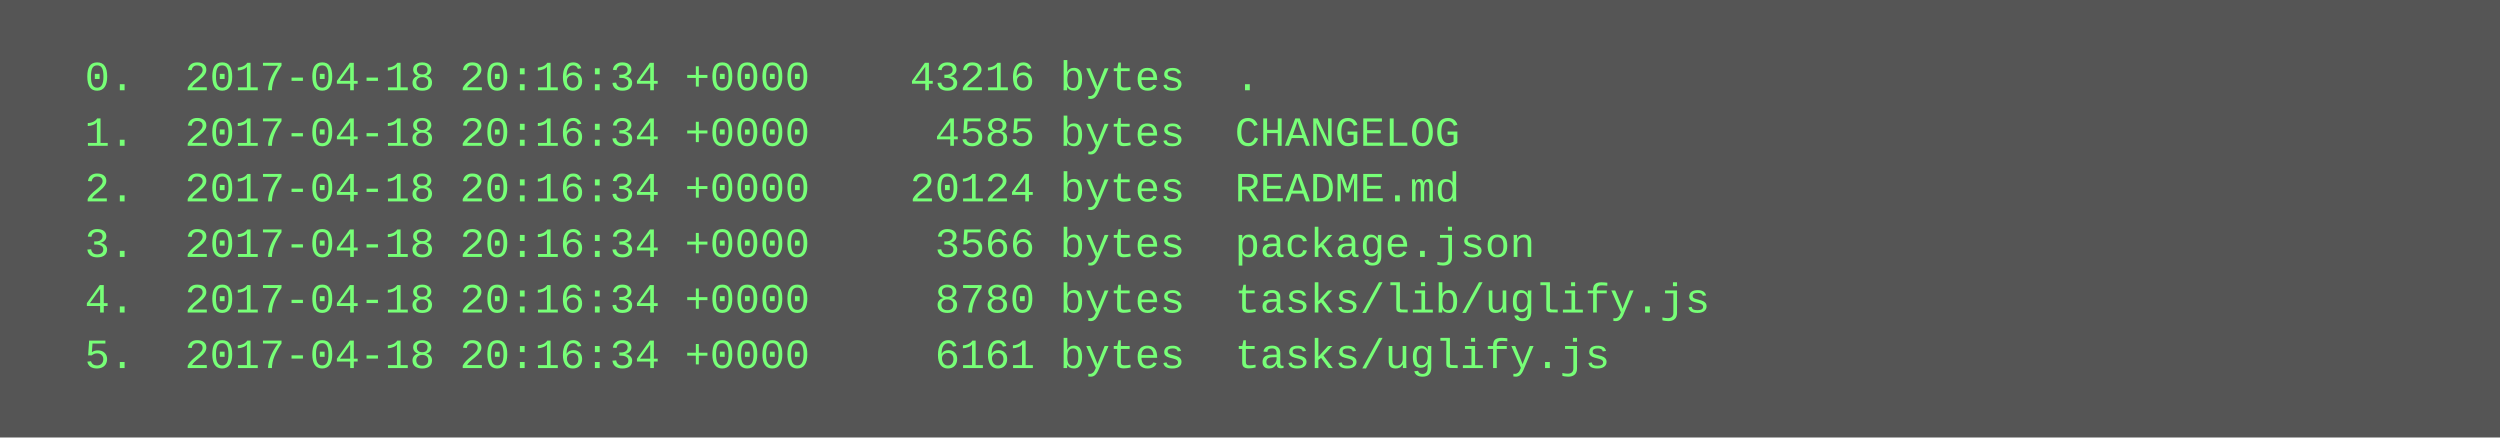
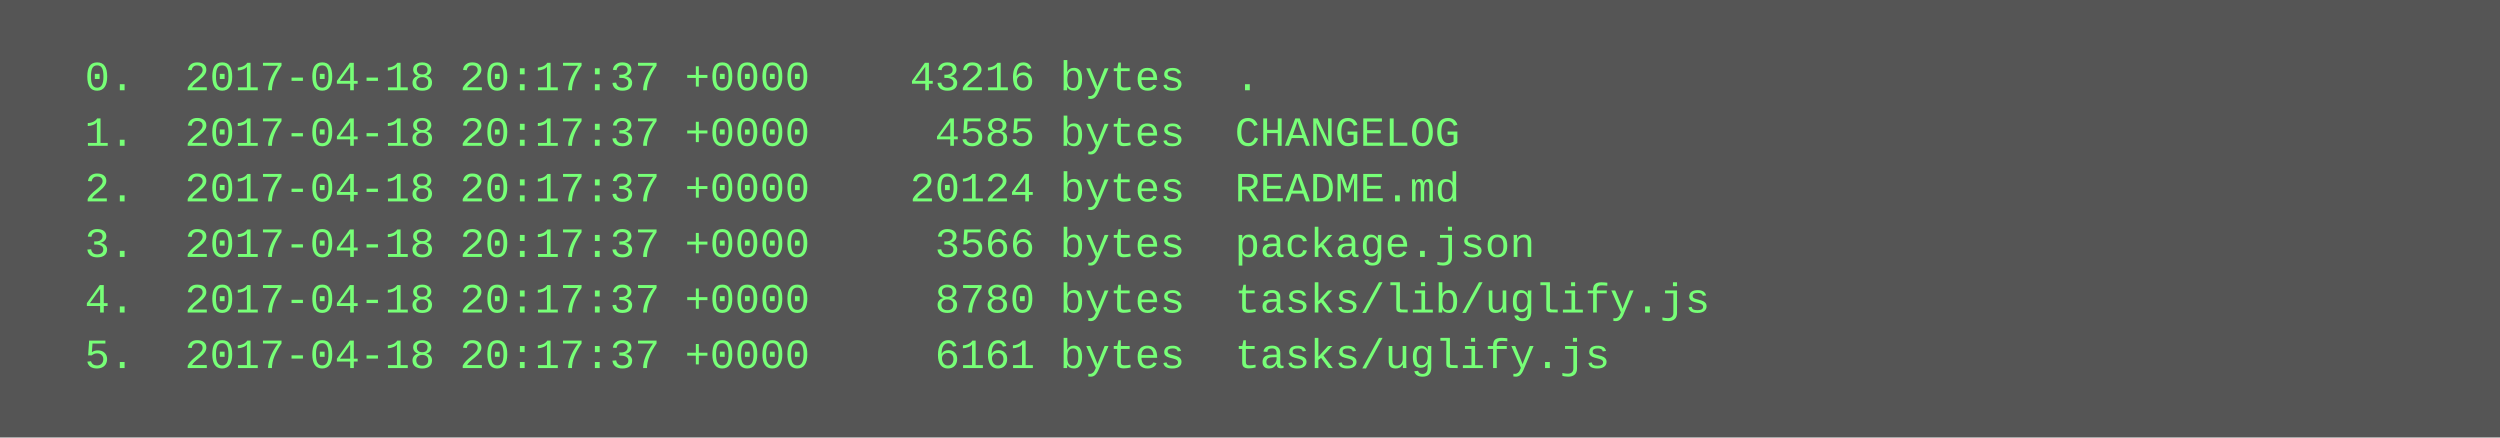
<svg xmlns="http://www.w3.org/2000/svg" height="126" width="720">
  <rect height="126" fill="#555" width="720" />
  <text fill="#7f7" font-family="Courier New" font-size="12" xml:space="preserve">
-     <tspan x="10" y="26">  0.  2017-04-18 20:16:34 +0000    43216 bytes  .</tspan>
-     <tspan x="10" y="42">  1.  2017-04-18 20:16:34 +0000     4585 bytes  CHANGELOG</tspan>
-     <tspan x="10" y="58">  2.  2017-04-18 20:16:34 +0000    20124 bytes  README.md</tspan>
-     <tspan x="10" y="74">  3.  2017-04-18 20:16:34 +0000     3566 bytes  package.json</tspan>
-     <tspan x="10" y="90">  4.  2017-04-18 20:16:34 +0000     8780 bytes  tasks/lib/uglify.js</tspan>
-     <tspan x="10" y="106">  5.  2017-04-18 20:16:34 +0000     6161 bytes  tasks/uglify.js</tspan>
+     <tspan x="10" y="26">  0.  2017-04-18 20:17:37 +0000    43216 bytes  .</tspan>
+     <tspan x="10" y="42">  1.  2017-04-18 20:17:37 +0000     4585 bytes  CHANGELOG</tspan>
+     <tspan x="10" y="58">  2.  2017-04-18 20:17:37 +0000    20124 bytes  README.md</tspan>
+     <tspan x="10" y="74">  3.  2017-04-18 20:17:37 +0000     3566 bytes  package.json</tspan>
+     <tspan x="10" y="90">  4.  2017-04-18 20:17:37 +0000     8780 bytes  tasks/lib/uglify.js</tspan>
+     <tspan x="10" y="106">  5.  2017-04-18 20:17:37 +0000     6161 bytes  tasks/uglify.js</tspan>
  </text>
</svg>
